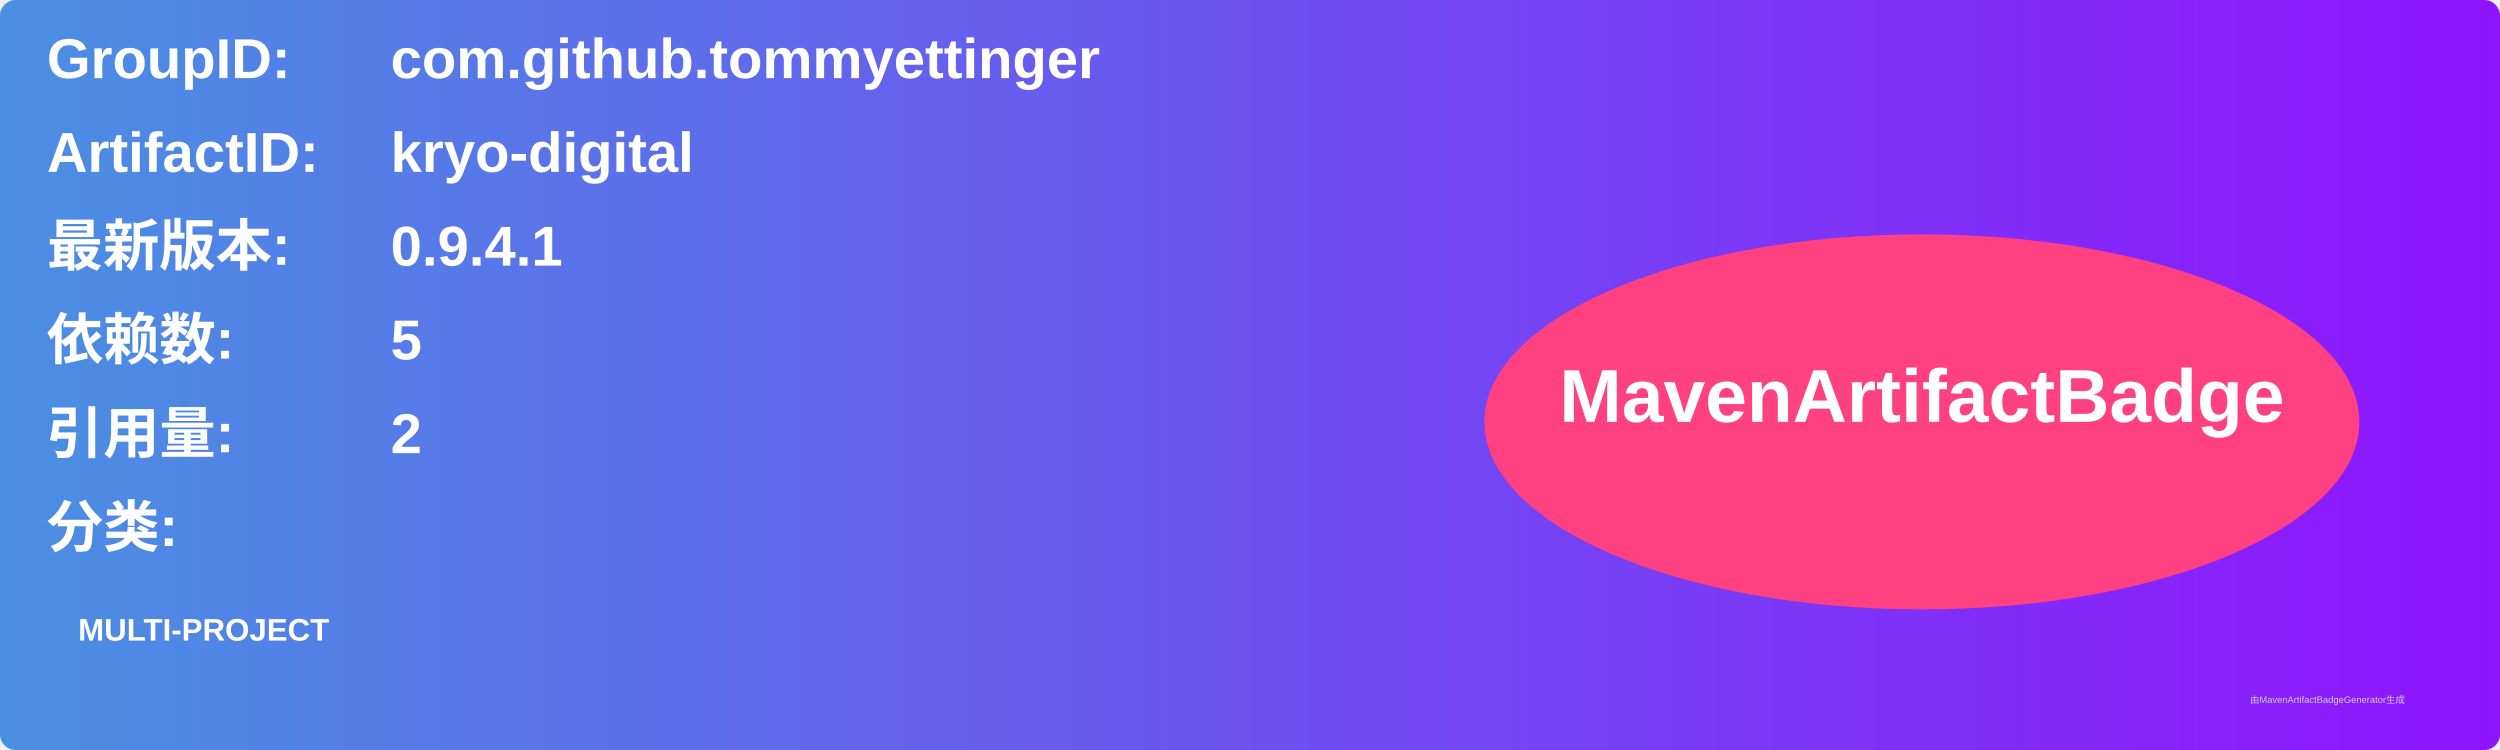
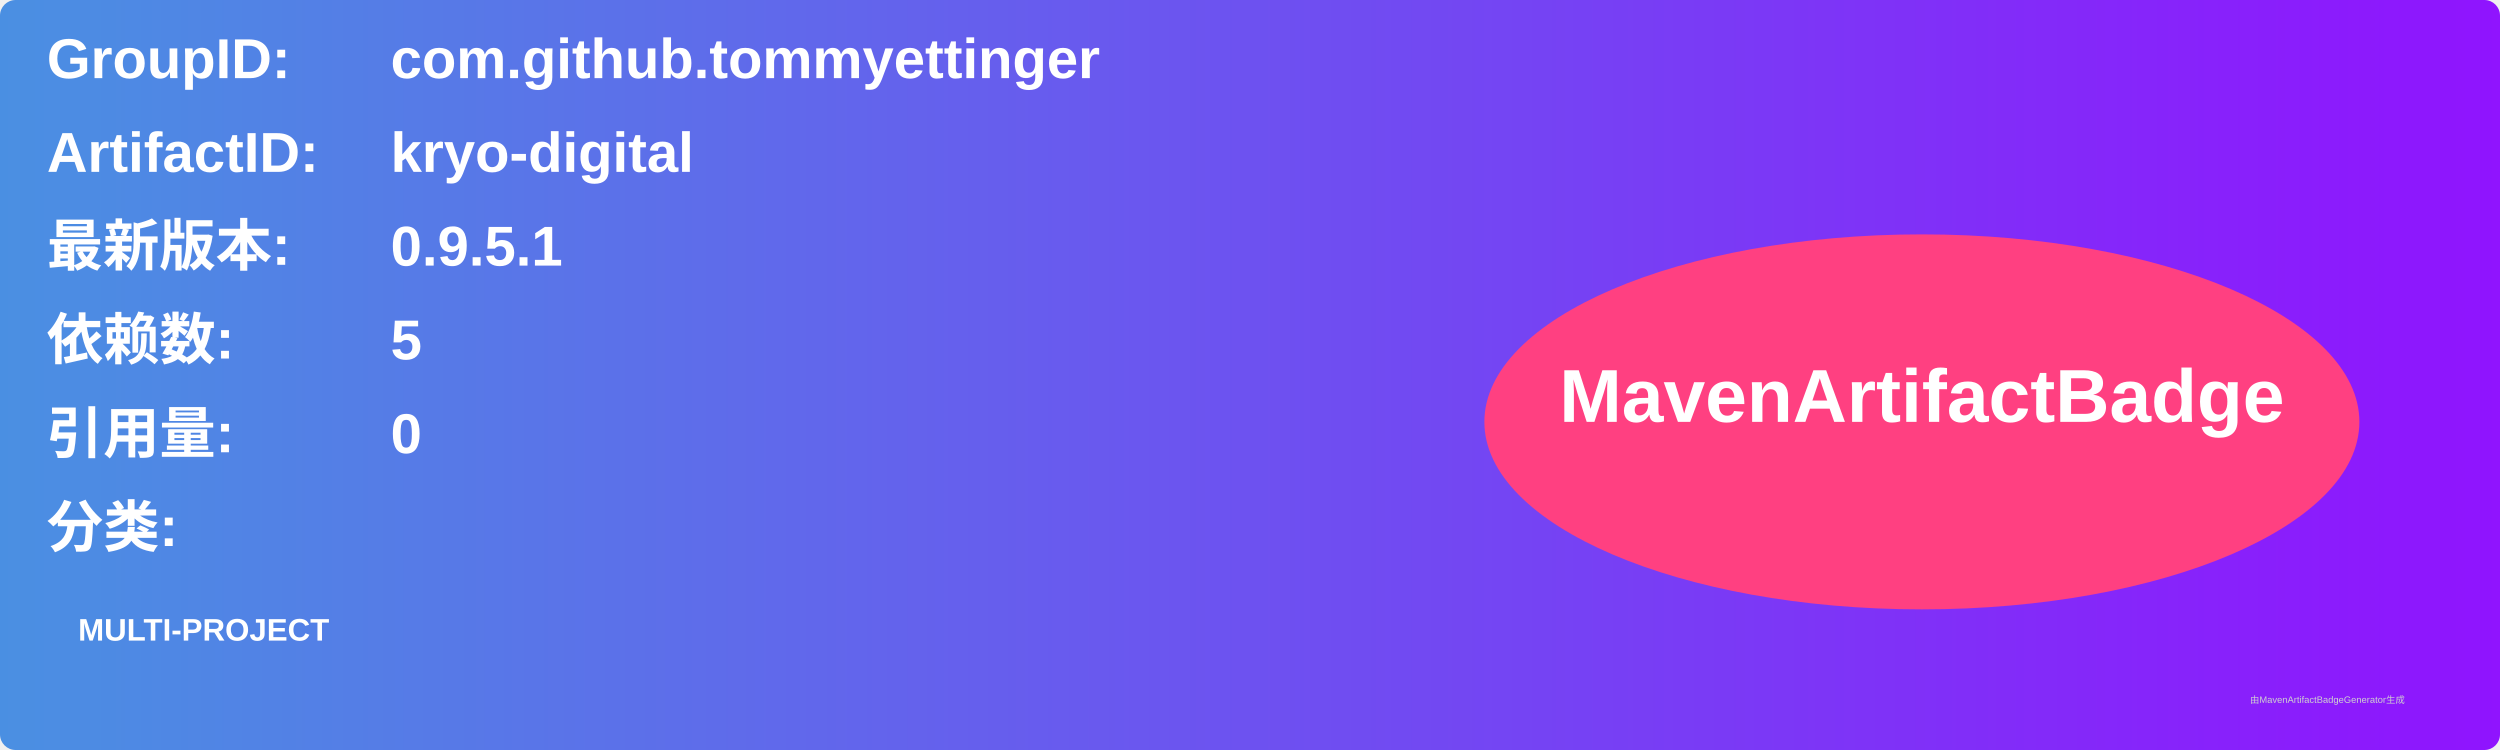
<svg xmlns="http://www.w3.org/2000/svg" width="800" height="240" viewBox="0 0 800 240">
  <linearGradient id="grad" x1="0%" y1="0%" x2="100%" y2="0%">
    <stop offset="0%" stop-color="#4a90e2" />
    <stop offset="100%" stop-color="#9013fe" />
  </linearGradient>
  <rect width="100%" height="100%" rx="5" ry="5" fill="url(#grad)" />
  <g transform="translate(15, 15)">
    <text x="0" y="10" font-family="Arial" font-size="18" fill="white" font-weight="bold" width="260">GroupID:</text>
    <text x="110" y="10" font-family="Arial" font-size="18" fill="white" font-weight="bold" width="460">com.github.tommyettinger</text>
    <text x="0" y="40" font-family="Arial" font-size="18" fill="white" font-weight="bold" width="260">ArtifactID:</text>
    <text x="110" y="40" font-family="Arial" font-size="18" fill="white" font-weight="bold" width="460">kryo-digital</text>
    <text x="0" y="70" font-family="Arial" font-size="18" fill="white" font-weight="bold">最新版本:</text>
    <text x="110" y="70" font-family="Arial" font-size="18" fill="white" font-weight="bold">
-       <tspan font-weight="bold">0.9.4.1</tspan>
+       <tspan font-weight="bold">0.9.5.1</tspan>
    </text>
    <text x="0" y="100" font-family="Arial" font-size="18" fill="white" font-weight="bold">依赖数: </text>
    <text x="110" y="100" font-family="Arial" font-size="18" fill="white">
      <tspan font-weight="bold">5</tspan>
    </text>
    <text x="0" y="130" font-family="Arial" font-size="18" fill="white" font-weight="bold">引用量: </text>
    <text x="110" y="130" font-family="Arial" font-size="18" fill="white">
-       <tspan font-weight="bold">2</tspan>
+       <tspan font-weight="bold">0</tspan>
    </text>
    <text x="0" y="160" font-family="Arial" font-size="18" fill="white" font-weight="bold">分类:</text>
    <text x="10" y="190" font-family="Arial" font-size="10" fill="white">
      <tspan font-weight="bold">MULTI-PROJECT</tspan>
    </text>
    <ellipse cx="600" cy="120" rx="140" ry="60" fill="#ff4081" />
    <text x="600" y="120" text-anchor="middle" font-family="Arial" font-size="24" fill="white" font-weight="bold">MavenArtifactBadge</text>
  </g>
  <text x="720" y="225" font-family="Arial" font-size="3" fill="#d0d0d0">由MavenArtifactBadgeGenerator生成</text>
</svg>
